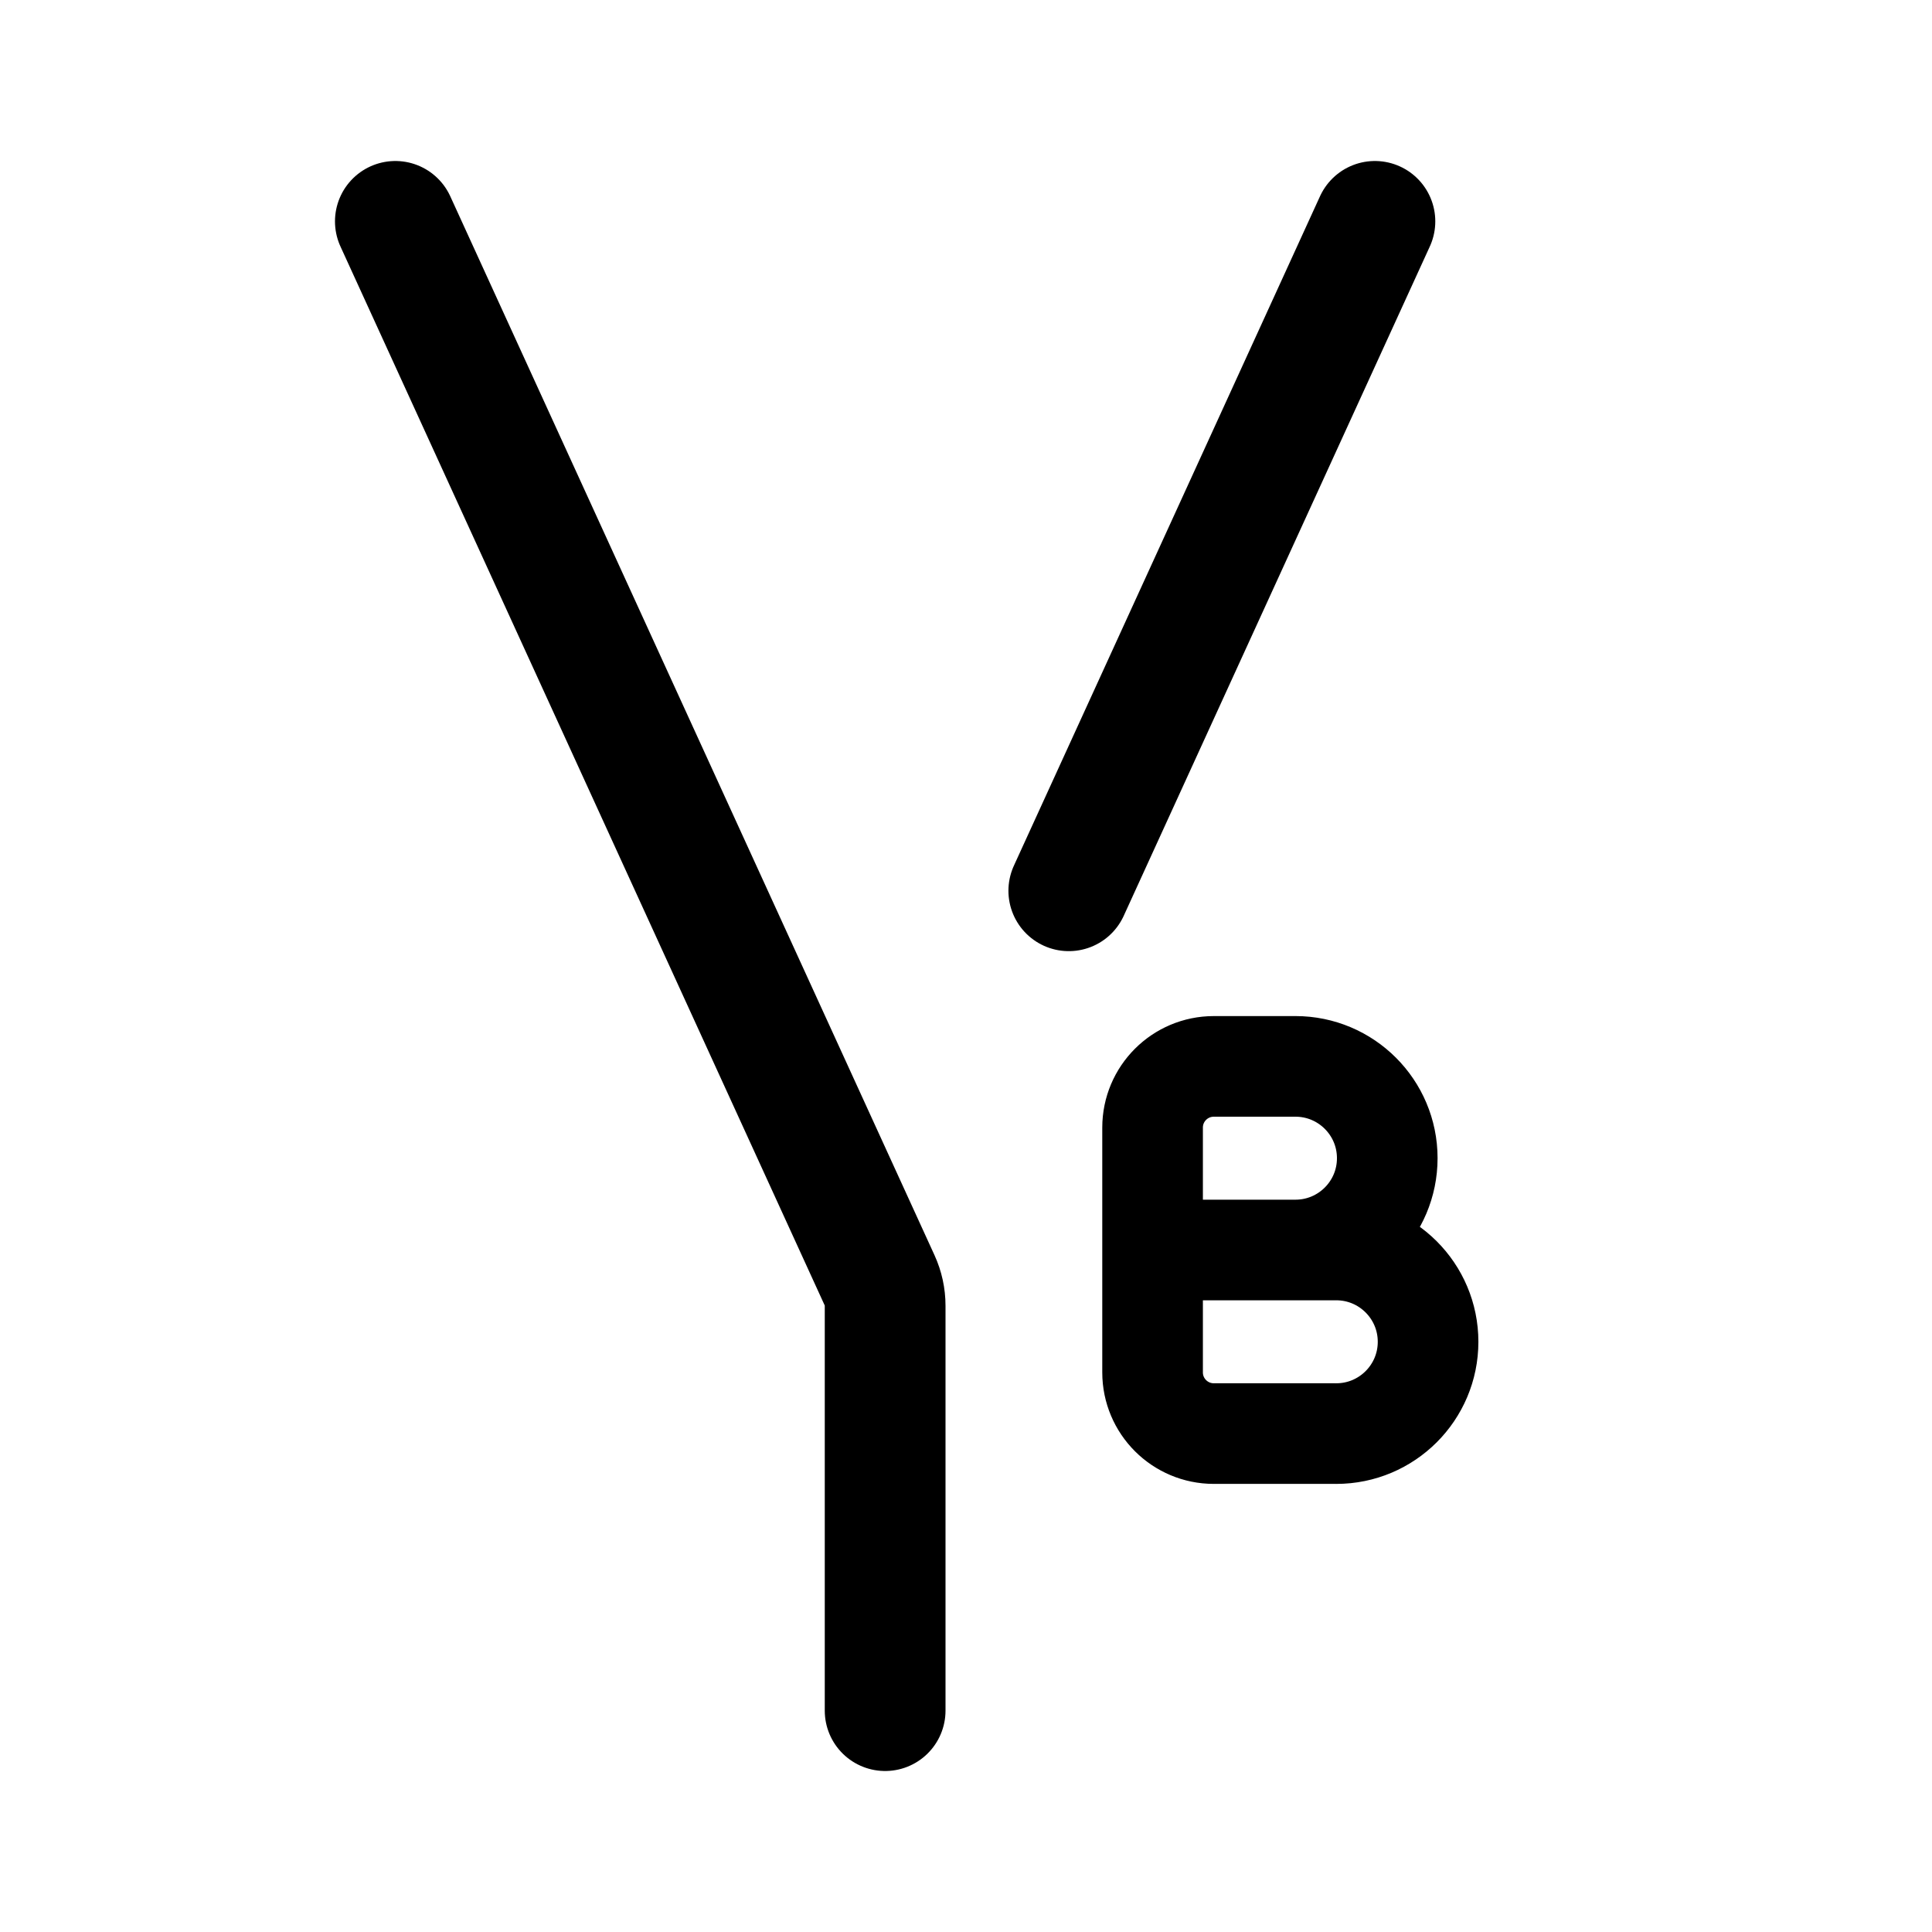
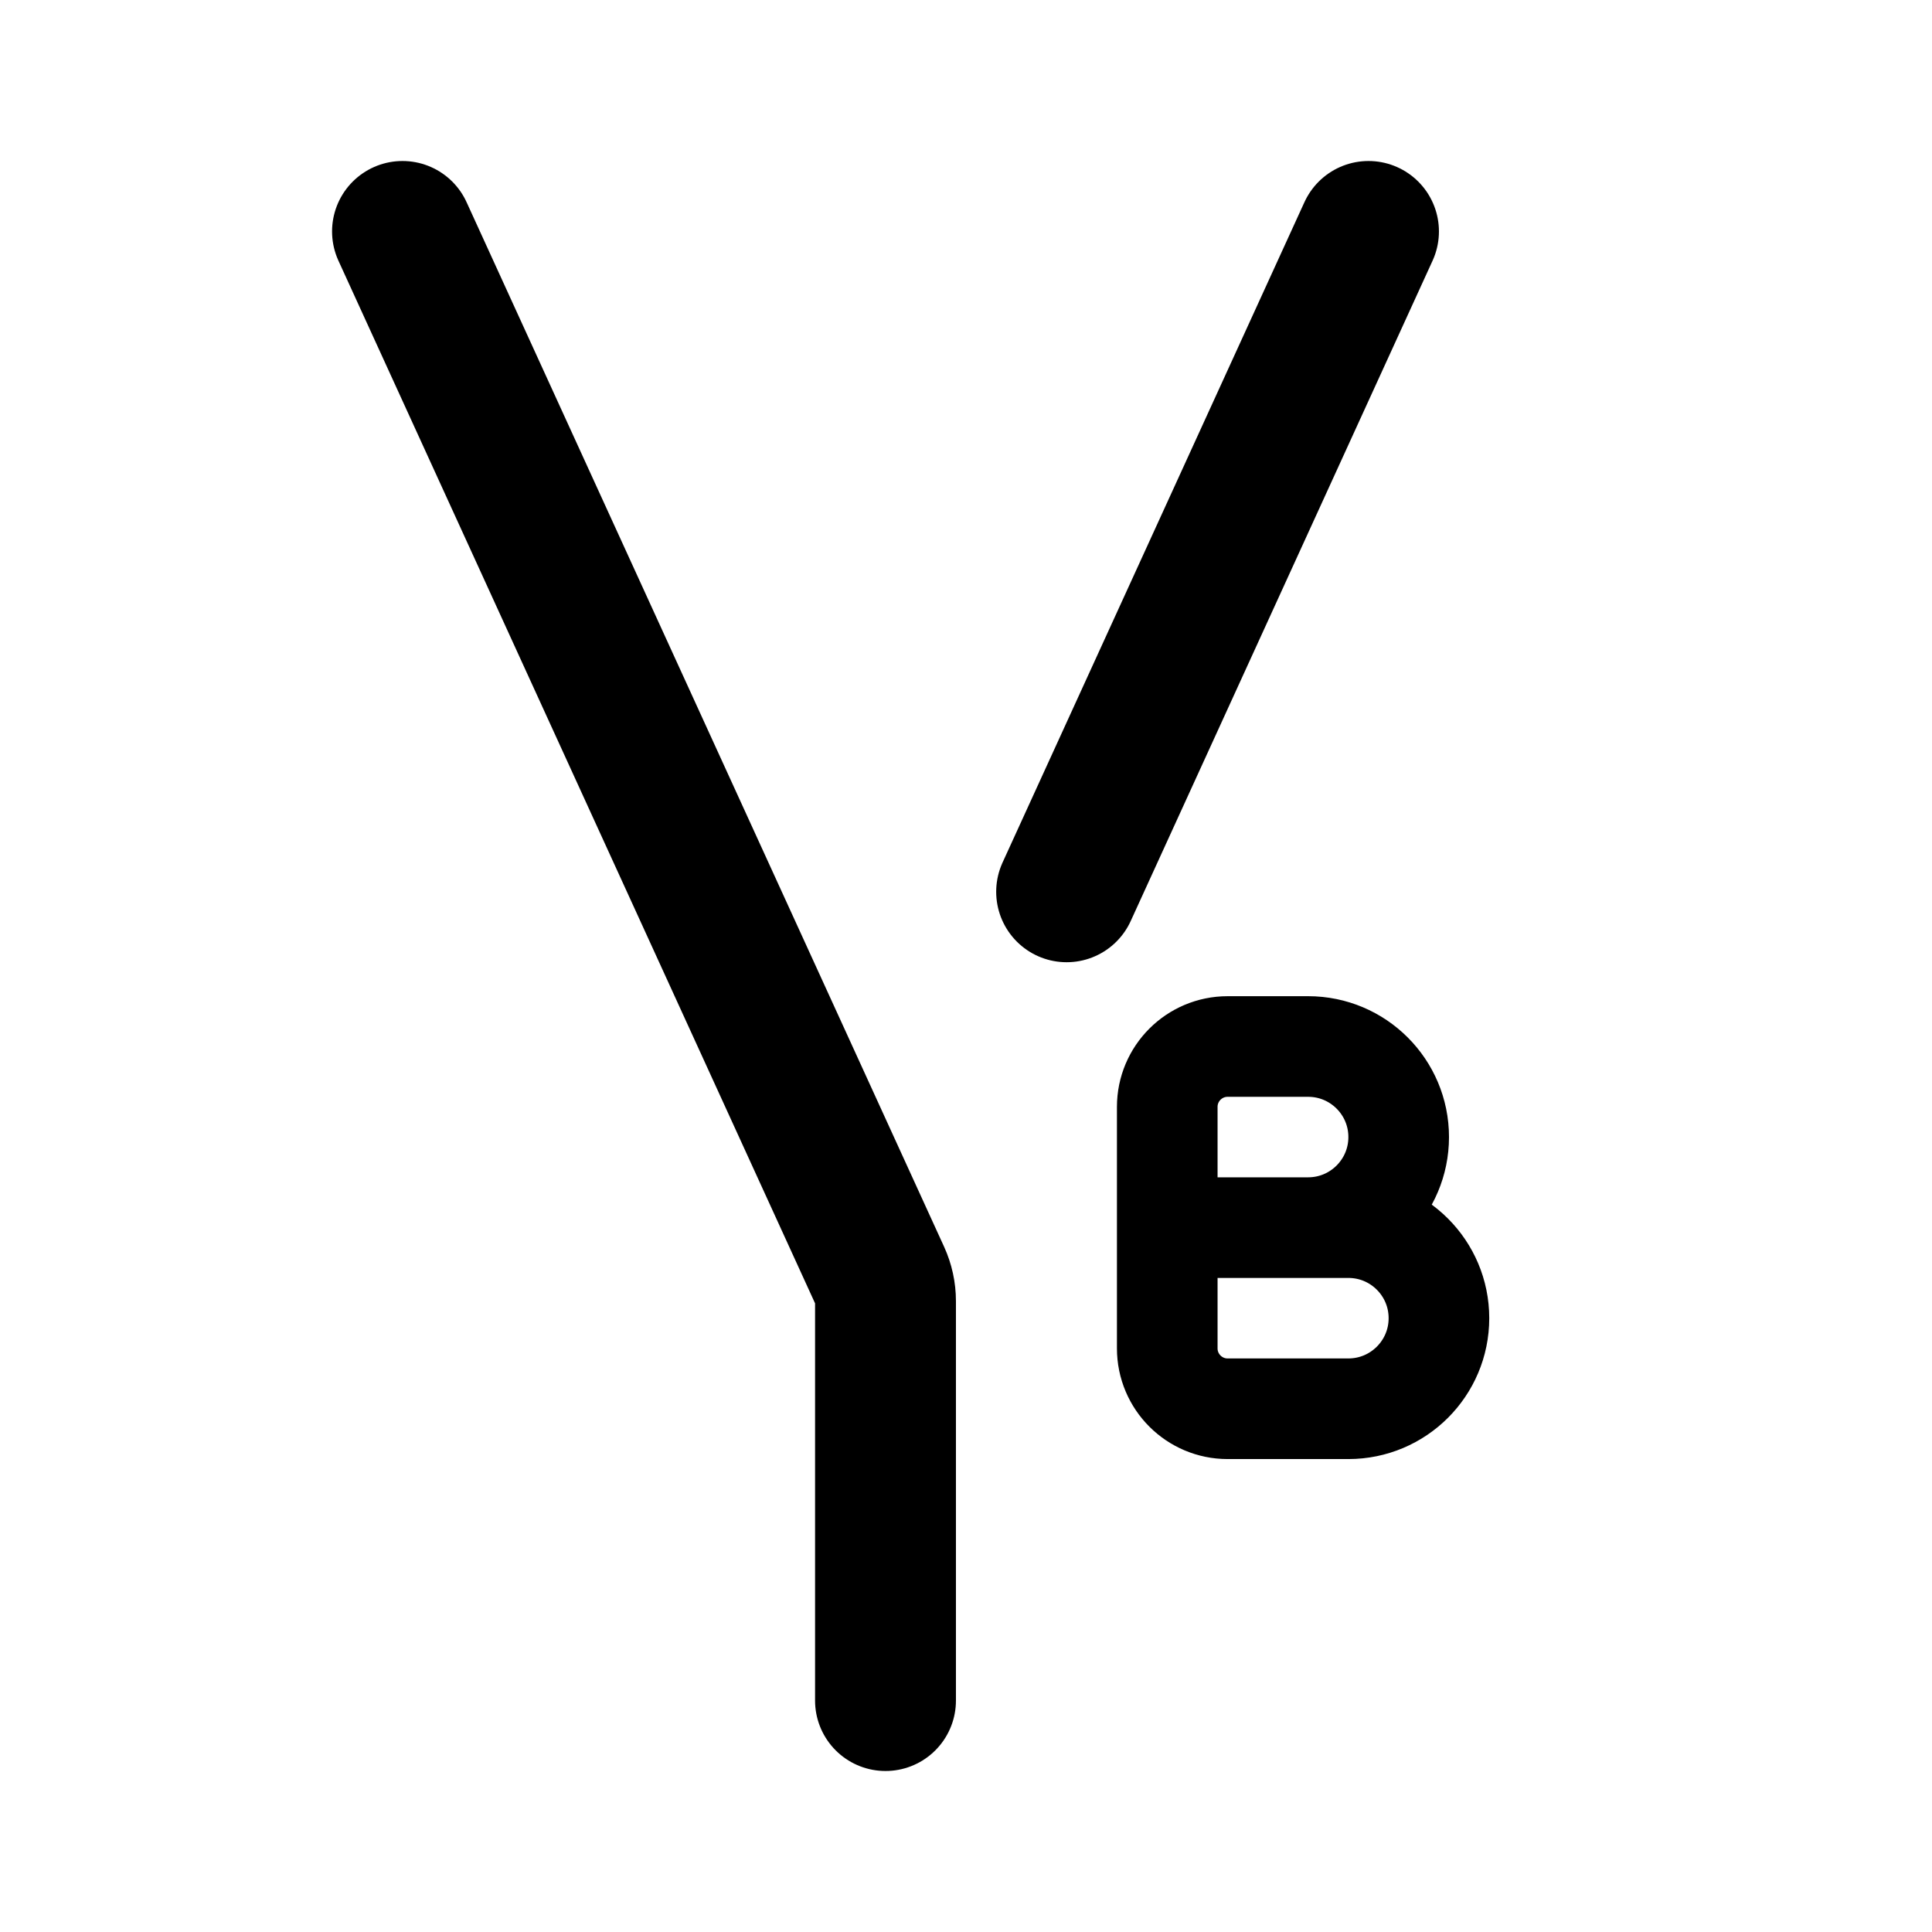
- <svg xmlns="http://www.w3.org/2000/svg" width="192" height="192" fill="none" version="1.1" id="svg2">
-   <defs id="defs2" />
-   <path stroke="#000000" stroke-linecap="round" stroke-linejoin="round" stroke-width="14" d="m 39.29,22 48.123,105.234 a 6.084,6.082 0 0 1 0.551,2.528 V 170 M 136.637,22 106.216,88.524" id="path1" style="fill:none;stroke-width:12;stroke-dasharray:none" />
-   <path stroke="#000000" stroke-linecap="round" stroke-linejoin="round" stroke-miterlimit="6" stroke-width="10" d="m 132.794,142.468 h -12.168 a 6.084,6.082 0 0 1 -6.084,-6.082 v -12.164 m 0,0 h 18.253 m -18.253,0 v -12.163 a 6.084,6.082 0 0 1 6.084,-6.082 h 8.112 m 0,18.246 a 9.126,9.123 0 1 0 0,-18.247 m 4.056,36.493 a 9.126,9.123 0 1 0 0,-18.247" id="path2" style="fill:none;stroke-width:10;stroke-dasharray:none" />
+ <svg xmlns="http://www.w3.org/2000/svg" width="192" height="192" fill="none">
+   <path d="m40 23 47.457 103.812a6 6 0 0 1 .543 2.494V169m48-146-30 65.625" stroke="#000" stroke-width="14" stroke-linecap="round" stroke-linejoin="round" />
+   <path d="M134 140h-12a6 6 0 0 1-6-6v-12m0 0h18m-18 0v-11.999a6 6 0 0 1 6-6h8M130 122a9 9 0 1 0 0-18m4 36a9 9 0 1 0 0-18" stroke="#000" stroke-width="10" stroke-miterlimit="6" stroke-linecap="round" stroke-linejoin="round" />
</svg>
